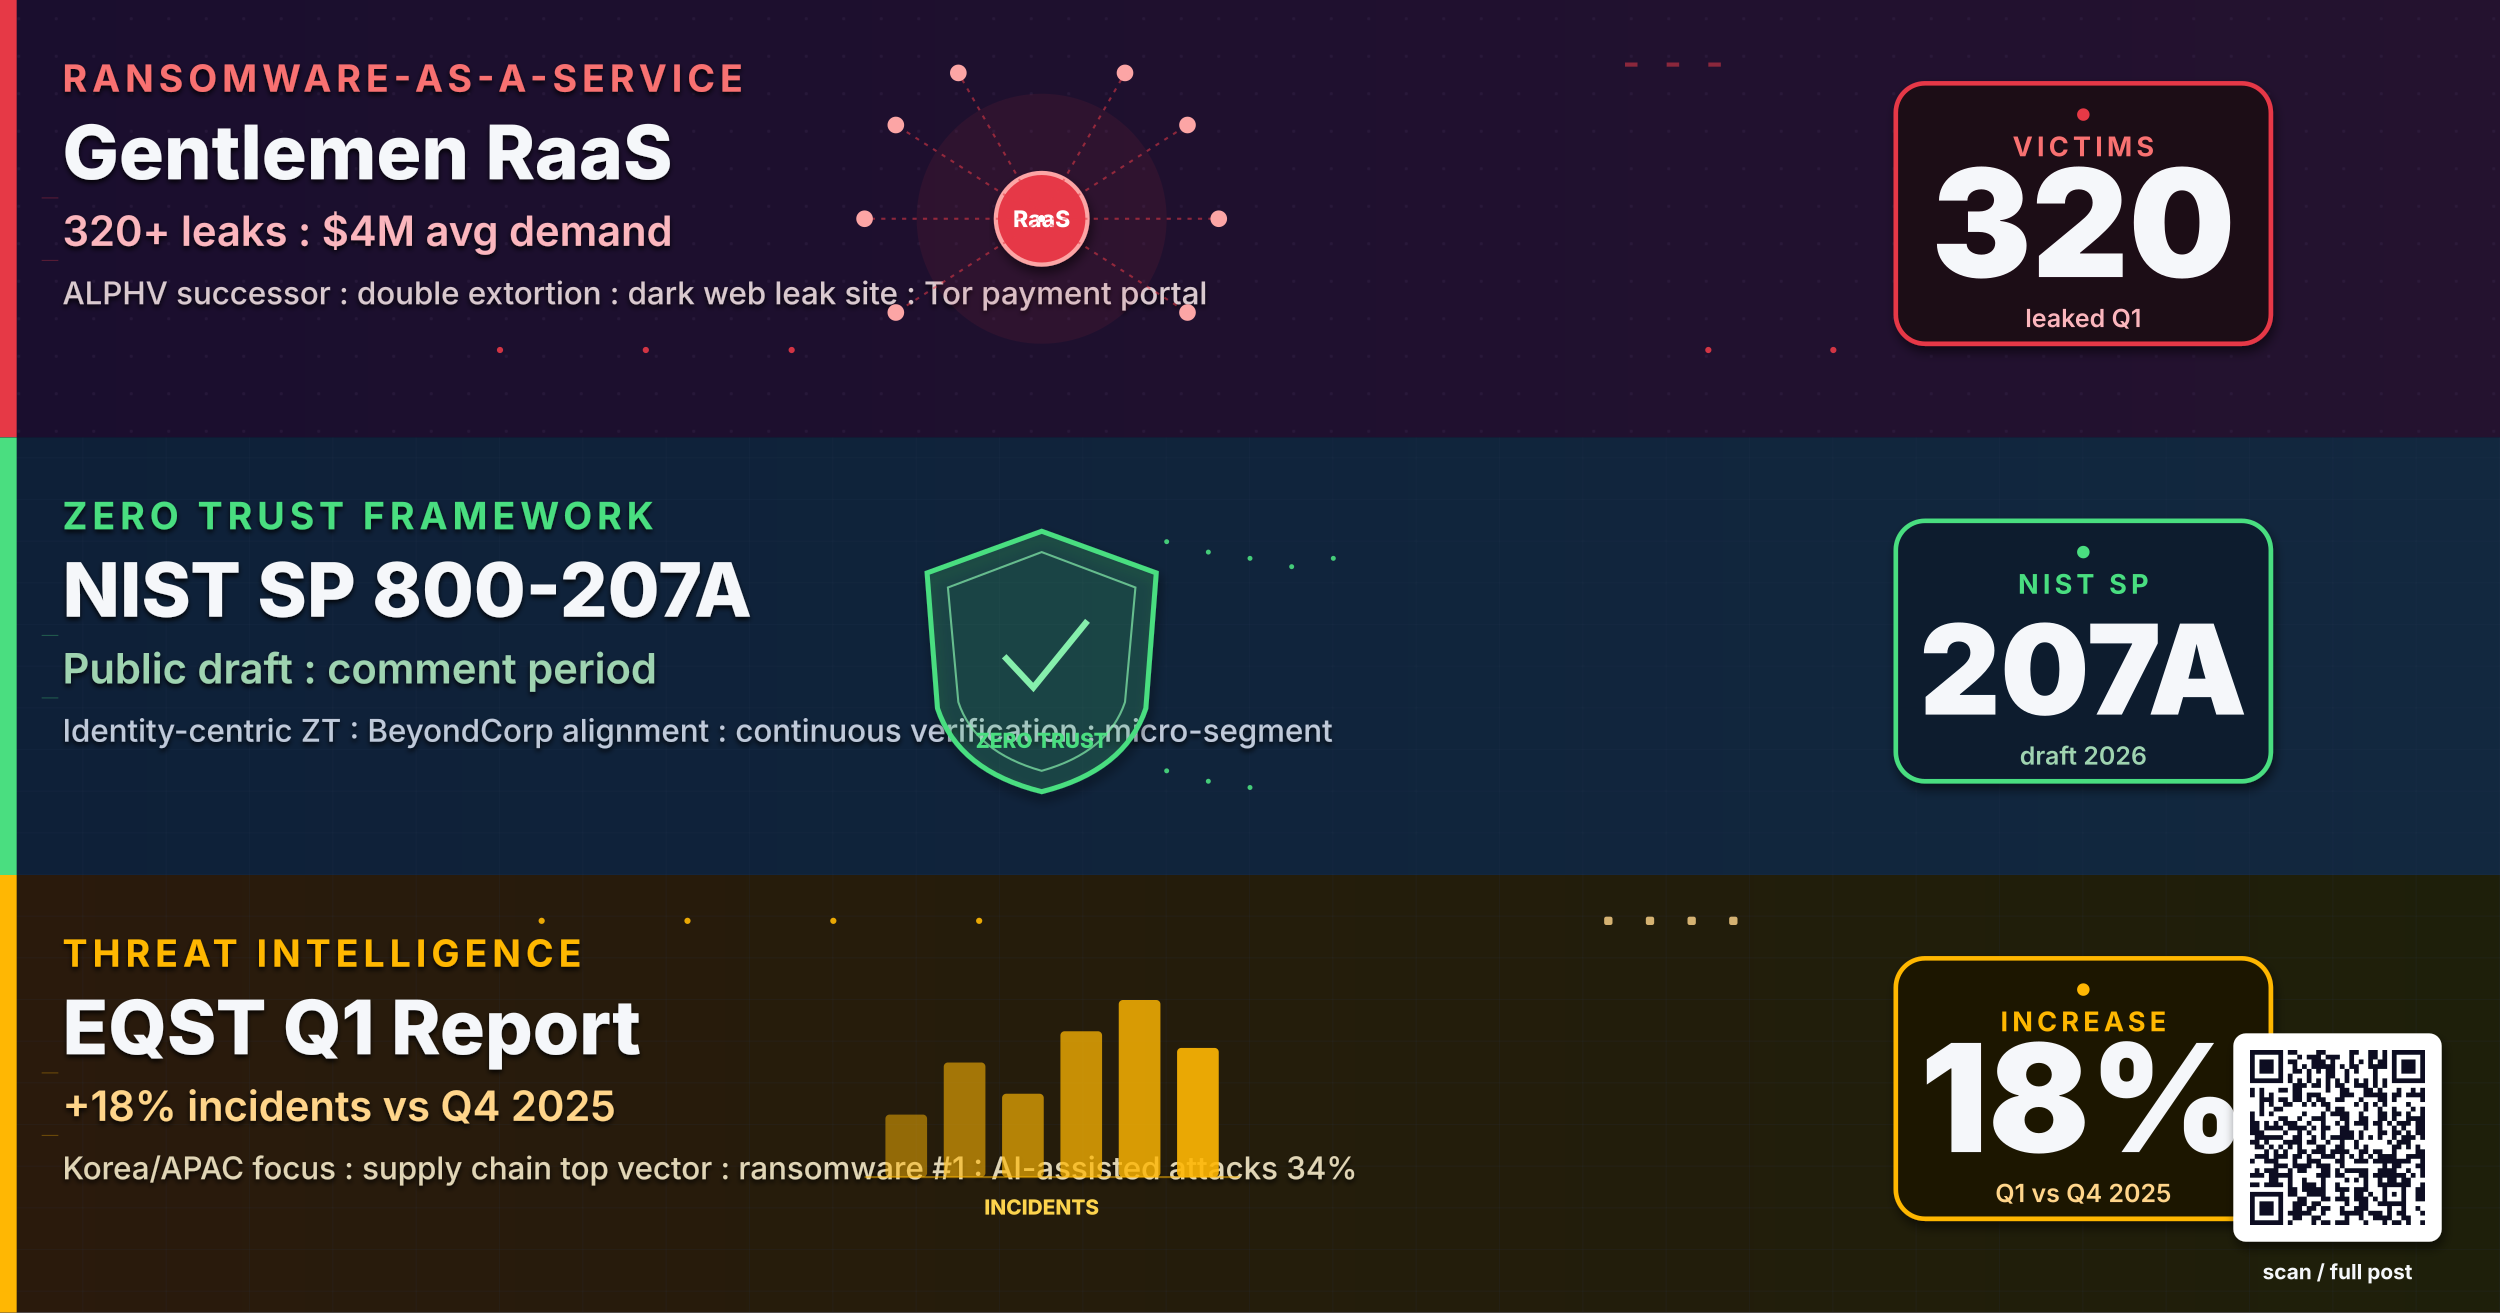
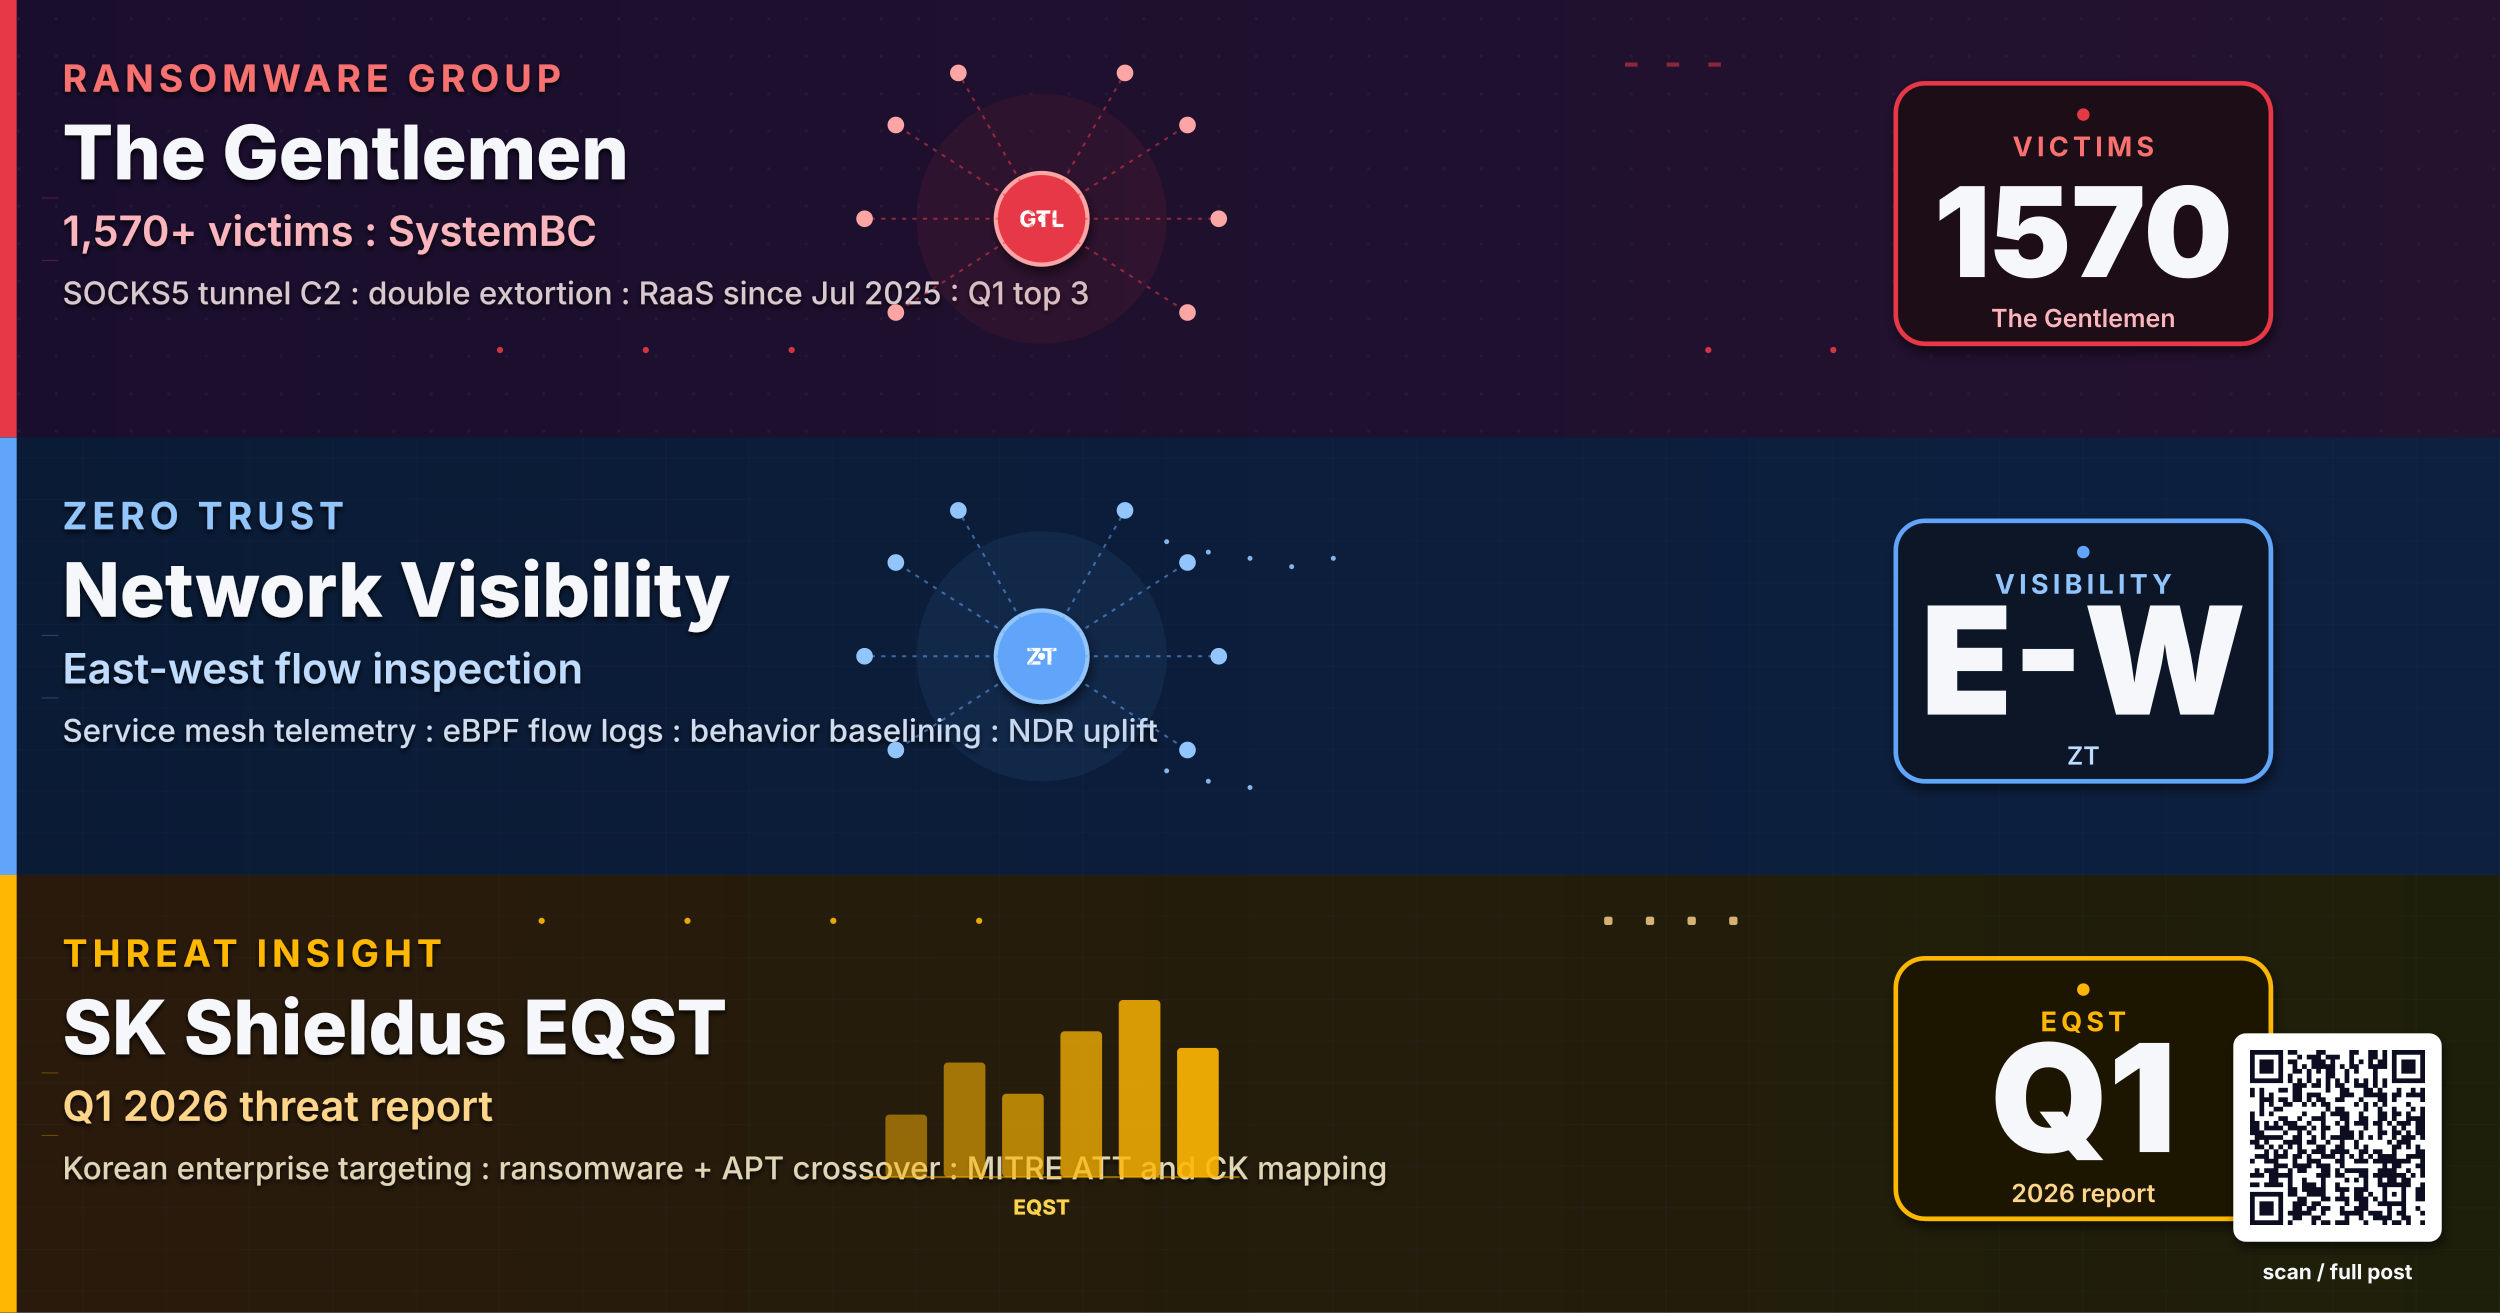
- <svg xmlns="http://www.w3.org/2000/svg" viewBox="0 0 1200 630" width="1200" height="630" role="img" aria-label="Gentlemen ransomware 320+ victims $4M average demand, Zero Trust NIST SP 800-207A draft, EQST Q1 2026 threat intelligence 18% increase">
+ <svg xmlns="http://www.w3.org/2000/svg" viewBox="0 0 1200 630" width="1200" height="630" role="img" aria-label="Gentlemen ransomware spread, Zero Trust visibility, EQST threat insight">
  <defs>
-     <linearGradient id="bgSpreadI" x1="0%" y1="0%" x2="100%" y2="100%">
+     <linearGradient id="bgSpreadMA09" x1="0%" y1="0%" x2="100%" y2="100%">
      <stop offset="0%" stop-color="#0A1226" />
      <stop offset="50%" stop-color="#0C1430" />
      <stop offset="100%" stop-color="#131038" />
    </linearGradient>
-     <linearGradient id="bandAI" x1="0%" y1="0%" x2="100%" y2="0%">
+     <linearGradient id="bandAMA09" x1="0%" y1="0%" x2="100%" y2="0%">
      <stop offset="0%" stop-color="#1A0E2E" />
      <stop offset="100%" stop-color="#24122F" />
    </linearGradient>
-     <linearGradient id="bandBI" x1="0%" y1="0%" x2="100%" y2="0%">
-       <stop offset="0%" stop-color="#0E2038" />
-       <stop offset="100%" stop-color="#12283F" />
+     <linearGradient id="bandBMA09" x1="0%" y1="0%" x2="100%" y2="0%">
+       <stop offset="0%" stop-color="#0A1B35" />
+       <stop offset="100%" stop-color="#0D2040" />
    </linearGradient>
-     <linearGradient id="bandCI" x1="0%" y1="0%" x2="100%" y2="0%">
+     <linearGradient id="bandCMA09" x1="0%" y1="0%" x2="100%" y2="0%">
      <stop offset="0%" stop-color="#2A1A0C" />
      <stop offset="100%" stop-color="#1E1F0A" />
    </linearGradient>
    <filter id="softShadow" x="-10%" y="-10%" width="130%" height="130%">
      <feGaussianBlur in="SourceAlpha" stdDeviation="2.5" />
      <feOffset dx="1" dy="3" />
      <feComponentTransfer>
        <feFuncA type="linear" slope="0.55" />
      </feComponentTransfer>
      <feMerge>
        <feMergeNode />
        <feMergeNode in="SourceGraphic" />
      </feMerge>
    </filter>
    <filter id="textShadow" x="-5%" y="-5%" width="110%" height="110%">
      <feGaussianBlur in="SourceAlpha" stdDeviation="1.2" />
      <feOffset dx="0" dy="1.5" />
      <feComponentTransfer>
        <feFuncA type="linear" slope="0.85" />
      </feComponentTransfer>
      <feMerge>
        <feMergeNode />
        <feMergeNode in="SourceGraphic" />
      </feMerge>
    </filter>
    <pattern id="ledgerGrid" x="0" y="0" width="40" height="20" patternUnits="userSpaceOnUse">
      <path d="M0 20 L40 20" stroke="#2A3A56" stroke-width="0.4" opacity="0.5" />
      <path d="M40 0 L40 20" stroke="#2A3A56" stroke-width="0.4" opacity="0.5" />
    </pattern>
    <pattern id="circuitDot" x="0" y="0" width="18" height="18" patternUnits="userSpaceOnUse">
      <circle cx="9" cy="9" r="0.8" fill="#3A2A4E" opacity="0.55" />
    </pattern>
  </defs>
-   <rect width="1200" height="630" fill="url(#bgSpreadI)" />
+   <rect width="1200" height="630" fill="url(#bgSpreadMA09)" />
  <g>
-     <rect x="0" y="0" width="1200" height="210" fill="url(#bandAI)" />
+     <rect x="0" y="0" width="1200" height="210" fill="url(#bandAMA09)" />
    <rect x="0" y="0" width="1200" height="210" fill="url(#circuitDot)" opacity="0.6" />
    <rect x="0" y="0" width="8" height="210" fill="#E63946" />
    <g filter="url(#textShadow)">
-       <text x="30" y="44" font-family="Inter, Helvetica, Arial, sans-serif" font-size="18" font-weight="700" letter-spacing="2.4" fill="#F87171">RANSOMWARE-AS-A-SERVICE</text>
-       <text x="30" y="86" font-family="Inter, Helvetica, Arial, sans-serif" font-size="36" font-weight="800" fill="#F5F7FA">Gentlemen RaaS</text>
-       <text x="30" y="118" font-family="Inter, Helvetica, Arial, sans-serif" font-size="20" font-weight="600" fill="#FBB6BD">320+ leaks : $4M avg demand</text>
-       <text x="30" y="146" font-family="Inter, Helvetica, Arial, sans-serif" font-size="15" font-weight="500" fill="#D9C9CE">ALPHV successor : double extortion : dark web leak site : Tor payment portal</text>
+       <text x="30" y="44" font-family="Inter, Helvetica, Arial, sans-serif" font-size="18" font-weight="700" letter-spacing="2.4" fill="#F87171">RANSOMWARE GROUP</text>
+       <text x="30" y="86" font-family="Inter, Helvetica, Arial, sans-serif" font-size="36" font-weight="800" fill="#F5F7FA">The Gentlemen</text>
+       <text x="30" y="118" font-family="Inter, Helvetica, Arial, sans-serif" font-size="20" font-weight="600" fill="#FBB6BD">1,570+ victims : SystemBC</text>
+       <text x="30" y="146" font-family="Inter, Helvetica, Arial, sans-serif" font-size="15" font-weight="500" fill="#D9C9CE">SOCKS5 tunnel C2 : double extortion : RaaS since Jul 2025 : Q1 top 3</text>
    </g>
    <g transform="translate(500,105)">
      <circle r="60" fill="#E63946" fill-opacity="0.08">
        <animate attributeName="r" values="50;70;50" dur="3s" repeatCount="indefinite" />
      </circle>
      <circle r="22" fill="#E63946" stroke="#FCA5A5" stroke-width="2" filter="url(#softShadow)" />
-       <text y="4" text-anchor="middle" font-family="Inter, monospace" font-size="11" font-weight="800" fill="#FFF">RaaS</text>
+       <text y="4" text-anchor="middle" font-family="Inter, monospace" font-size="11" font-weight="800" fill="#FFF">GTL</text>
      <g stroke="#E63946" stroke-width="1" stroke-dasharray="2 3" fill="none" opacity="0.55">
        <line x1="0" y1="0" x2="70" y2="-45" />
        <line x1="0" y1="0" x2="85" y2="0" />
        <line x1="0" y1="0" x2="70" y2="45" />
        <line x1="0" y1="0" x2="-70" y2="-45" />
        <line x1="0" y1="0" x2="-85" y2="0" />
        <line x1="0" y1="0" x2="-70" y2="45" />
        <line x1="0" y1="0" x2="40" y2="-70" />
        <line x1="0" y1="0" x2="-40" y2="-70" />
      </g>
      <g fill="#FCA5A5">
        <circle cx="70" cy="-45" r="4">
          <animate attributeName="opacity" values="0.3;1;0.3" dur="1.8s" repeatCount="indefinite" />
        </circle>
        <circle cx="85" cy="0" r="4">
          <animate attributeName="opacity" values="0.3;1;0.3" dur="2.1s" repeatCount="indefinite" />
        </circle>
        <circle cx="70" cy="45" r="4">
          <animate attributeName="opacity" values="0.3;1;0.3" dur="2.4s" repeatCount="indefinite" />
        </circle>
        <circle cx="-70" cy="-45" r="4">
          <animate attributeName="opacity" values="0.3;1;0.3" dur="1.9s" repeatCount="indefinite" />
        </circle>
        <circle cx="-85" cy="0" r="4">
          <animate attributeName="opacity" values="0.3;1;0.3" dur="2.3s" repeatCount="indefinite" />
        </circle>
        <circle cx="-70" cy="45" r="4">
          <animate attributeName="opacity" values="0.3;1;0.3" dur="2.0s" repeatCount="indefinite" />
        </circle>
        <circle cx="40" cy="-70" r="4">
          <animate attributeName="opacity" values="0.3;1;0.3" dur="2.5s" repeatCount="indefinite" />
        </circle>
        <circle cx="-40" cy="-70" r="4">
          <animate attributeName="opacity" values="0.3;1;0.3" dur="1.7s" repeatCount="indefinite" />
        </circle>
      </g>
      <g fill="#FFF">
        <circle r="1.6">
          <animateMotion path="M0 0 L70 -45" dur="1.9s" repeatCount="indefinite" />
        </circle>
        <circle r="1.6">
          <animateMotion path="M0 0 L85 0" dur="2.1s" repeatCount="indefinite" />
        </circle>
        <circle r="1.6">
          <animateMotion path="M0 0 L-70 -45" dur="2.0s" repeatCount="indefinite" />
        </circle>
        <circle r="1.6">
          <animateMotion path="M0 0 L-85 0" dur="2.3s" repeatCount="indefinite" />
        </circle>
      </g>
    </g>
    <g transform="translate(990,105)" filter="url(#softShadow)">
      <rect x="-80" y="-65" width="180" height="125" rx="14" fill="#1E0A14" stroke="#E63946" stroke-width="2.2" />
      <text x="10" y="-30" text-anchor="middle" font-family="Inter, Helvetica, Arial, sans-serif" font-size="13" font-weight="700" letter-spacing="2" fill="#F87171">VICTIMS</text>
-       <text x="10" y="28" text-anchor="middle" font-family="Inter, Helvetica, Arial, sans-serif" font-size="72" font-weight="900" fill="#F5F7FA">320</text>
-       <text x="10" y="52" text-anchor="middle" font-family="Inter, Helvetica, Arial, sans-serif" font-size="12" font-weight="600" fill="#FBB6BD">leaked Q1</text>
+       <text x="10" y="28" text-anchor="middle" font-family="Inter, Helvetica, Arial, sans-serif" font-size="60" font-weight="900" fill="#F5F7FA">1570</text>
+       <text x="10" y="52" text-anchor="middle" font-family="Inter, Helvetica, Arial, sans-serif" font-size="12" font-weight="600" fill="#FBB6BD">The Gentlemen</text>
    </g>
    <g transform="translate(990,105)">
      <circle cx="10" cy="-50" r="3" fill="#E63946">
        <animate attributeName="opacity" values="0.2;1;0.2" dur="1.8s" repeatCount="indefinite" />
      </circle>
    </g>
  </g>
  <g>
-     <rect x="0" y="210" width="1200" height="210" fill="url(#bandBI)" />
+     <rect x="0" y="210" width="1200" height="210" fill="url(#bandBMA09)" />
    <rect x="0" y="210" width="1200" height="210" fill="url(#ledgerGrid)" opacity="0.6" />
-     <rect x="0" y="210" width="8" height="210" fill="#4ADE80" />
+     <rect x="0" y="210" width="8" height="210" fill="#60A5FA" />
    <g filter="url(#textShadow)">
-       <text x="30" y="254" font-family="Inter, Helvetica, Arial, sans-serif" font-size="18" font-weight="700" letter-spacing="2.4" fill="#4ADE80">ZERO TRUST FRAMEWORK</text>
-       <text x="30" y="296" font-family="Inter, Helvetica, Arial, sans-serif" font-size="36" font-weight="800" fill="#F5F7FA">NIST SP 800-207A</text>
-       <text x="30" y="328" font-family="Inter, Helvetica, Arial, sans-serif" font-size="20" font-weight="600" fill="#9FD3B0">Public draft : comment period</text>
-       <text x="30" y="356" font-family="Inter, Helvetica, Arial, sans-serif" font-size="15" font-weight="500" fill="#BFC9D9">Identity-centric ZT : BeyondCorp alignment : continuous verification : micro-segment</text>
+       <text x="30" y="254" font-family="Inter, Helvetica, Arial, sans-serif" font-size="18" font-weight="700" letter-spacing="2.4" fill="#93C5FD">ZERO TRUST</text>
+       <text x="30" y="296" font-family="Inter, Helvetica, Arial, sans-serif" font-size="36" font-weight="800" fill="#F5F7FA">Network Visibility</text>
+       <text x="30" y="328" font-family="Inter, Helvetica, Arial, sans-serif" font-size="20" font-weight="600" fill="#BFDBFE">East-west flow inspection</text>
+       <text x="30" y="356" font-family="Inter, Helvetica, Arial, sans-serif" font-size="15" font-weight="500" fill="#D0DCF0">Service mesh telemetry : eBPF flow logs : behavior baselining : NDR uplift</text>
    </g>
    <g transform="translate(500,315)">
-       <path d="M0 -60 L55 -40 L50 25 Q40 55 0 65 Q-40 55 -50 25 L-55 -40 Z" fill="#4ADE80" fill-opacity="0.15" stroke="#4ADE80" stroke-width="2.4" filter="url(#softShadow)" />
-       <path d="M0 -50 L45 -33 L40 22 Q32 46 0 55 Q-32 46 -40 22 L-45 -33 Z" fill="none" stroke="#86EFAC" stroke-width="1" opacity="0.7" />
-       <g transform="translate(0,-5)" stroke="#86EFAC" stroke-width="3" fill="none">
-         <path d="M-18 5 L-4 20 L22 -12">
-           <animate attributeName="stroke-dasharray" values="0 80;80 0" dur="2.4s" repeatCount="indefinite" />
-         </path>
-       </g>
-       <text y="44" text-anchor="middle" font-family="Inter, monospace" font-size="10" font-weight="800" fill="#4ADE80">ZERO TRUST</text>
+       <circle r="60" fill="#60A5FA" fill-opacity="0.08">
+         <animate attributeName="r" values="50;70;50" dur="3s" repeatCount="indefinite" />
+       </circle>
+       <circle r="22" fill="#60A5FA" stroke="#93C5FD" stroke-width="2" filter="url(#softShadow)" />
+       <text y="4" text-anchor="middle" font-family="Inter, monospace" font-size="11" font-weight="800" fill="#FFF">ZT</text>
+       <g stroke="#60A5FA" stroke-width="1" stroke-dasharray="2 3" fill="none" opacity="0.55">
+         <line x1="0" y1="0" x2="70" y2="-45" />
+         <line x1="0" y1="0" x2="85" y2="0" />
+         <line x1="0" y1="0" x2="70" y2="45" />
+         <line x1="0" y1="0" x2="-70" y2="-45" />
+         <line x1="0" y1="0" x2="-85" y2="0" />
+         <line x1="0" y1="0" x2="-70" y2="45" />
+         <line x1="0" y1="0" x2="40" y2="-70" />
+         <line x1="0" y1="0" x2="-40" y2="-70" />
+       </g>
+       <g fill="#93C5FD">
+         <circle cx="70" cy="-45" r="4">
+           <animate attributeName="opacity" values="0.3;1;0.3" dur="1.8s" repeatCount="indefinite" />
+         </circle>
+         <circle cx="85" cy="0" r="4">
+           <animate attributeName="opacity" values="0.3;1;0.3" dur="2.1s" repeatCount="indefinite" />
+         </circle>
+         <circle cx="70" cy="45" r="4">
+           <animate attributeName="opacity" values="0.3;1;0.3" dur="2.4s" repeatCount="indefinite" />
+         </circle>
+         <circle cx="-70" cy="-45" r="4">
+           <animate attributeName="opacity" values="0.3;1;0.3" dur="1.9s" repeatCount="indefinite" />
+         </circle>
+         <circle cx="-85" cy="0" r="4">
+           <animate attributeName="opacity" values="0.3;1;0.3" dur="2.3s" repeatCount="indefinite" />
+         </circle>
+         <circle cx="-70" cy="45" r="4">
+           <animate attributeName="opacity" values="0.3;1;0.3" dur="2.0s" repeatCount="indefinite" />
+         </circle>
+         <circle cx="40" cy="-70" r="4">
+           <animate attributeName="opacity" values="0.3;1;0.3" dur="2.5s" repeatCount="indefinite" />
+         </circle>
+         <circle cx="-40" cy="-70" r="4">
+           <animate attributeName="opacity" values="0.3;1;0.3" dur="1.7s" repeatCount="indefinite" />
+         </circle>
+       </g>
+       <g fill="#FFF">
+         <circle r="1.6">
+           <animateMotion path="M0 0 L70 -45" dur="1.9s" repeatCount="indefinite" />
+         </circle>
+         <circle r="1.6">
+           <animateMotion path="M0 0 L85 0" dur="2.1s" repeatCount="indefinite" />
+         </circle>
+         <circle r="1.6">
+           <animateMotion path="M0 0 L-70 -45" dur="2.0s" repeatCount="indefinite" />
+         </circle>
+         <circle r="1.6">
+           <animateMotion path="M0 0 L-85 0" dur="2.3s" repeatCount="indefinite" />
+         </circle>
+       </g>
    </g>
    <g transform="translate(990,315)" filter="url(#softShadow)">
-       <rect x="-80" y="-65" width="180" height="125" rx="14" fill="#0A1B2E" stroke="#4ADE80" stroke-width="2.2" />
-       <text x="10" y="-30" text-anchor="middle" font-family="Inter, Helvetica, Arial, sans-serif" font-size="13" font-weight="700" letter-spacing="2" fill="#4ADE80">NIST SP</text>
-       <text x="10" y="28" text-anchor="middle" font-family="Inter, Helvetica, Arial, sans-serif" font-size="60" font-weight="900" fill="#F5F7FA">207A</text>
-       <text x="10" y="52" text-anchor="middle" font-family="Inter, Helvetica, Arial, sans-serif" font-size="12" font-weight="600" fill="#9FD3B0">draft 2026</text>
+       <rect x="-80" y="-65" width="180" height="125" rx="14" fill="#0A1628" stroke="#60A5FA" stroke-width="2.2" />
+       <text x="10" y="-30" text-anchor="middle" font-family="Inter, Helvetica, Arial, sans-serif" font-size="13" font-weight="700" letter-spacing="2" fill="#93C5FD">VISIBILITY</text>
+       <text x="10" y="28" text-anchor="middle" font-family="Inter, Helvetica, Arial, sans-serif" font-size="72" font-weight="900" fill="#F5F7FA">E-W</text>
+       <text x="10" y="52" text-anchor="middle" font-family="Inter, Helvetica, Arial, sans-serif" font-size="12" font-weight="600" fill="#BFDBFE">ZT</text>
    </g>
    <g transform="translate(990,315)">
-       <circle cx="10" cy="-50" r="3" fill="#4ADE80">
+       <circle cx="10" cy="-50" r="3" fill="#60A5FA">
        <animate attributeName="opacity" values="0.2;1;0.2" dur="1.8s" repeatCount="indefinite" />
      </circle>
    </g>
  </g>
  <g>
-     <rect x="0" y="420" width="1200" height="210" fill="url(#bandCI)" />
+     <rect x="0" y="420" width="1200" height="210" fill="url(#bandCMA09)" />
    <rect x="0" y="420" width="1200" height="210" fill="url(#ledgerGrid)" opacity="0.6" />
    <rect x="0" y="420" width="8" height="210" fill="#FFB703" />
    <g filter="url(#textShadow)">
-       <text x="30" y="464" font-family="Inter, Helvetica, Arial, sans-serif" font-size="18" font-weight="700" letter-spacing="2.4" fill="#FFB703">THREAT INTELLIGENCE</text>
-       <text x="30" y="506" font-family="Inter, Helvetica, Arial, sans-serif" font-size="36" font-weight="800" fill="#F5F7FA">EQST Q1 Report</text>
-       <text x="30" y="538" font-family="Inter, Helvetica, Arial, sans-serif" font-size="20" font-weight="600" fill="#FFD58A">+18% incidents vs Q4 2025</text>
-       <text x="30" y="566" font-family="Inter, Helvetica, Arial, sans-serif" font-size="15" font-weight="500" fill="#E0D5B6">Korea/APAC focus : supply chain top vector : ransomware #1 : AI-assisted attacks 34%</text>
+       <text x="30" y="464" font-family="Inter, Helvetica, Arial, sans-serif" font-size="18" font-weight="700" letter-spacing="2.4" fill="#FFB703">THREAT INSIGHT</text>
+       <text x="30" y="506" font-family="Inter, Helvetica, Arial, sans-serif" font-size="36" font-weight="800" fill="#F5F7FA">SK Shieldus EQST</text>
+       <text x="30" y="538" font-family="Inter, Helvetica, Arial, sans-serif" font-size="20" font-weight="600" fill="#FFD58A">Q1 2026 threat report</text>
+       <text x="30" y="566" font-family="Inter, Helvetica, Arial, sans-serif" font-size="15" font-weight="500" fill="#E0D5B6">Korean enterprise targeting : ransomware + APT crossover : MITRE ATT and CK mapping</text>
    </g>
    <g transform="translate(500,525)">
      <line x1="-85" y1="40" x2="95" y2="40" stroke="#FFB703" stroke-width="1" opacity="0.5" />
      <rect x="-75" y="10" width="20" height="30" rx="2" fill="#FFB703" opacity="0.5">
        <animate attributeName="height" values="20;30;20" dur="1.6s" repeatCount="indefinite" />
        <animate attributeName="y" values="20;10;20" dur="1.6s" repeatCount="indefinite" />
      </rect>
      <rect x="-47" y="-15" width="20" height="55" rx="2" fill="#FFB703" opacity="0.58">
        <animate attributeName="height" values="45;55;45" dur="1.8s" repeatCount="indefinite" />
        <animate attributeName="y" values="-5;-15;-5" dur="1.8s" repeatCount="indefinite" />
      </rect>
      <rect x="-19" y="0" width="20" height="40" rx="2" fill="#FFB703" opacity="0.66">
        <animate attributeName="height" values="30;40;30" dur="2.0s" repeatCount="indefinite" />
        <animate attributeName="y" values="10;0;10" dur="2.0s" repeatCount="indefinite" />
      </rect>
      <rect x="9" y="-30" width="20" height="70" rx="2" fill="#FFB703" opacity="0.74">
        <animate attributeName="height" values="60;70;60" dur="2.2s" repeatCount="indefinite" />
        <animate attributeName="y" values="-20;-30;-20" dur="2.2s" repeatCount="indefinite" />
      </rect>
      <rect x="37" y="-45" width="20" height="85" rx="2" fill="#FFB703" opacity="0.82">
        <animate attributeName="height" values="75;85;75" dur="2.4s" repeatCount="indefinite" />
        <animate attributeName="y" values="-35;-45;-35" dur="2.4s" repeatCount="indefinite" />
      </rect>
      <rect x="65" y="-22" width="20" height="62" rx="2" fill="#FFB703" opacity="0.9">
        <animate attributeName="height" values="52;62;52" dur="2.6s" repeatCount="indefinite" />
        <animate attributeName="y" values="-12;-22;-12" dur="2.6s" repeatCount="indefinite" />
      </rect>
-       <text y="58" text-anchor="middle" font-family="Inter, monospace" font-size="10" font-weight="800" fill="#FCD34D">INCIDENTS</text>
+       <text y="58" text-anchor="middle" font-family="Inter, monospace" font-size="10" font-weight="800" fill="#FCD34D">EQST</text>
    </g>
    <g transform="translate(990,525)" filter="url(#softShadow)">
      <rect x="-80" y="-65" width="180" height="125" rx="14" fill="#1E1805" stroke="#FFB703" stroke-width="2.2" />
-       <text x="10" y="-30" text-anchor="middle" font-family="Inter, Helvetica, Arial, sans-serif" font-size="13" font-weight="700" letter-spacing="2" fill="#FFB703">INCREASE</text>
-       <text x="10" y="28" text-anchor="middle" font-family="Inter, Helvetica, Arial, sans-serif" font-size="72" font-weight="900" fill="#F5F7FA">18%</text>
-       <text x="10" y="52" text-anchor="middle" font-family="Inter, Helvetica, Arial, sans-serif" font-size="12" font-weight="600" fill="#FFD58A">Q1 vs Q4 2025</text>
+       <text x="10" y="-30" text-anchor="middle" font-family="Inter, Helvetica, Arial, sans-serif" font-size="13" font-weight="700" letter-spacing="2" fill="#FFB703">EQST</text>
+       <text x="10" y="28" text-anchor="middle" font-family="Inter, Helvetica, Arial, sans-serif" font-size="72" font-weight="900" fill="#F5F7FA">Q1</text>
+       <text x="10" y="52" text-anchor="middle" font-family="Inter, Helvetica, Arial, sans-serif" font-size="12" font-weight="600" fill="#FFD58A">2026 report</text>
    </g>
    <g transform="translate(990,525)">
      <circle cx="10" cy="-50" r="3" fill="#FFB703">
        <animate attributeName="opacity" values="0.2;1;0.2" dur="1.8s" repeatCount="indefinite" />
      </circle>
    </g>
  </g>
  <g opacity="0.9">
    <g fill="#E63946">
      <circle cx="240" cy="168" r="1.5">
        <animate attributeName="opacity" values="0;1;0" dur="1.8s" repeatCount="indefinite" />
      </circle>
      <circle cx="310" cy="168" r="1.5">
        <animate attributeName="opacity" values="0;1;0" dur="1.6s" begin="0.2s" repeatCount="indefinite" />
      </circle>
      <circle cx="380" cy="168" r="1.5">
        <animate attributeName="opacity" values="0;1;0" dur="2.0s" begin="0.4s" repeatCount="indefinite" />
      </circle>
      <circle cx="820" cy="168" r="1.5">
        <animate attributeName="opacity" values="0;1;0" dur="1.9s" repeatCount="indefinite" />
      </circle>
      <circle cx="880" cy="168" r="1.5">
        <animate attributeName="opacity" values="0;1;0" dur="2.1s" begin="0.3s" repeatCount="indefinite" />
      </circle>
    </g>
    <g fill="#E63946" opacity="0.6">
      <rect x="780" y="30" width="6" height="2">
        <animate attributeName="opacity" values="0.2;1;0.2" dur="1.4s" repeatCount="indefinite" />
      </rect>
      <rect x="800" y="30" width="6" height="2">
        <animate attributeName="opacity" values="0.2;1;0.2" dur="1.2s" begin="0.3s" repeatCount="indefinite" />
      </rect>
      <rect x="820" y="30" width="6" height="2">
        <animate attributeName="opacity" values="0.2;1;0.2" dur="1.6s" begin="0.6s" repeatCount="indefinite" />
      </rect>
    </g>
-     <g fill="#4ADE80">
+     <g fill="#93C5FD">
      <circle cx="560" cy="260" r="1.2">
        <animate attributeName="opacity" values="0;1;0" dur="1.8s" repeatCount="indefinite" />
      </circle>
      <circle cx="580" cy="265" r="1.2">
        <animate attributeName="opacity" values="0;1;0" dur="1.6s" begin="0.2s" repeatCount="indefinite" />
      </circle>
      <circle cx="600" cy="268" r="1.2">
        <animate attributeName="opacity" values="0;1;0" dur="2.0s" begin="0.4s" repeatCount="indefinite" />
      </circle>
      <circle cx="620" cy="272" r="1.2">
        <animate attributeName="opacity" values="0;1;0" dur="1.7s" begin="0.6s" repeatCount="indefinite" />
      </circle>
      <circle cx="640" cy="268" r="1.2">
        <animate attributeName="opacity" values="0;1;0" dur="1.9s" begin="0.8s" repeatCount="indefinite" />
      </circle>
      <circle cx="560" cy="370" r="1.2">
        <animate attributeName="opacity" values="0;1;0" dur="1.8s" repeatCount="indefinite" />
      </circle>
      <circle cx="580" cy="375" r="1.2">
        <animate attributeName="opacity" values="0;1;0" dur="1.6s" begin="0.2s" repeatCount="indefinite" />
      </circle>
      <circle cx="600" cy="378" r="1.2">
        <animate attributeName="opacity" values="0;1;0" dur="2.0s" begin="0.4s" repeatCount="indefinite" />
      </circle>
    </g>
    <g fill="#FFB703">
      <circle cx="260" cy="442" r="1.5">
        <animate attributeName="opacity" values="0;1;0" dur="1.5s" repeatCount="indefinite" />
      </circle>
      <circle cx="330" cy="442" r="1.5">
        <animate attributeName="opacity" values="0;1;0" dur="1.7s" begin="0.2s" repeatCount="indefinite" />
      </circle>
      <circle cx="400" cy="442" r="1.5">
        <animate attributeName="opacity" values="0;1;0" dur="1.9s" begin="0.4s" repeatCount="indefinite" />
      </circle>
      <circle cx="470" cy="442" r="1.5">
        <animate attributeName="opacity" values="0;1;0" dur="1.6s" begin="0.6s" repeatCount="indefinite" />
      </circle>
    </g>
    <g fill="#FFD58A" opacity="0.9">
      <rect x="770" y="440" width="4" height="4" rx="1">
        <animate attributeName="opacity" values="0.3;1;0.3" dur="1.4s" repeatCount="indefinite" />
      </rect>
      <rect x="790" y="440" width="4" height="4" rx="1">
        <animate attributeName="opacity" values="0.3;1;0.3" dur="1.2s" begin="0.3s" repeatCount="indefinite" />
      </rect>
      <rect x="810" y="440" width="4" height="4" rx="1">
        <animate attributeName="opacity" values="0.3;1;0.3" dur="1.6s" begin="0.6s" repeatCount="indefinite" />
      </rect>
      <rect x="830" y="440" width="4" height="4" rx="1">
        <animate attributeName="opacity" values="0.3;1;0.3" dur="1.3s" begin="0.9s" repeatCount="indefinite" />
      </rect>
    </g>
    <g stroke="#E63946" stroke-width="0.5" stroke-opacity="0.35" fill="none">
      <path d="M20 95 L28 95">
        <animate attributeName="stroke-opacity" values="0;0.7;0" dur="2s" repeatCount="indefinite" />
      </path>
      <path d="M20 125 L28 125">
        <animate attributeName="stroke-opacity" values="0;0.7;0" dur="2.2s" begin="0.3s" repeatCount="indefinite" />
      </path>
    </g>
-     <g stroke="#4ADE80" stroke-width="0.5" stroke-opacity="0.35" fill="none">
+     <g stroke="#60A5FA" stroke-width="0.5" stroke-opacity="0.35" fill="none">
      <path d="M20 305 L28 305">
        <animate attributeName="stroke-opacity" values="0;0.7;0" dur="2s" repeatCount="indefinite" />
      </path>
      <path d="M20 335 L28 335">
        <animate attributeName="stroke-opacity" values="0;0.7;0" dur="2.2s" begin="0.3s" repeatCount="indefinite" />
      </path>
    </g>
    <g stroke="#FFB703" stroke-width="0.5" stroke-opacity="0.35" fill="none">
      <path d="M20 515 L28 515">
        <animate attributeName="stroke-opacity" values="0;0.7;0" dur="2s" repeatCount="indefinite" />
      </path>
      <path d="M20 545 L28 545">
        <animate attributeName="stroke-opacity" values="0;0.7;0" dur="2.2s" begin="0.3s" repeatCount="indefinite" />
      </path>
    </g>
  </g>
  <g transform="translate(1080,504)" filter="url(#softShadow)">
    <rect x="-8" y="-8" width="100" height="100" rx="6" fill="#FFFFFF" />
    <path fill="#0A1020" d="M0.0 0.0h15.892v2.27h-15.892z M18.162 0.0h4.541v2.27h-4.541z M31.784 0.0h4.541v2.27h-4.541z M47.676 0.0h4.541v2.27h-4.541z M56.757 0.0h4.541v2.27h-4.541z M63.568 0.0h2.27v2.27h-2.27z M68.108 0.0h15.892v2.27h-15.892z M0.0 2.27h2.27v2.27h-2.27z M13.622 2.27h2.27v2.27h-2.27z M22.703 2.27h2.27v2.27h-2.27z M27.243 2.27h6.811v2.27h-6.811z M36.324 2.27h6.811v2.27h-6.811z M47.676 2.27h2.27v2.27h-2.27z M56.757 2.27h4.541v2.27h-4.541z M63.568 2.27h2.27v2.27h-2.27z M68.108 2.27h2.27v2.27h-2.27z M81.73 2.27h2.27v2.27h-2.27z M0.0 4.541h2.27v2.27h-2.27z M4.541 4.541h6.811v2.27h-6.811z M13.622 4.541h2.27v2.27h-2.27z M18.162 4.541h4.541v2.27h-4.541z M29.514 4.541h6.811v2.27h-6.811z M38.595 4.541h2.27v2.27h-2.27z M47.676 4.541h2.27v2.27h-2.27z M52.216 4.541h2.27v2.27h-2.27z M56.757 4.541h2.27v2.27h-2.27z M61.297 4.541h4.541v2.27h-4.541z M68.108 4.541h2.27v2.27h-2.27z M72.649 4.541h6.811v2.27h-6.811z M81.73 4.541h2.27v2.27h-2.27z M0.0 6.811h2.27v2.27h-2.27z M4.541 6.811h6.811v2.27h-6.811z M13.622 6.811h2.27v2.27h-2.27z M20.432 6.811h2.27v2.27h-2.27z M24.973 6.811h2.27v2.27h-2.27z M29.514 6.811h11.351v2.27h-11.351z M43.135 6.811h2.27v2.27h-2.27z M47.676 6.811h4.541v2.27h-4.541z M56.757 6.811h9.081v2.27h-9.081z M68.108 6.811h2.27v2.27h-2.27z M72.649 6.811h6.811v2.27h-6.811z M81.73 6.811h2.27v2.27h-2.27z M0.0 9.081h2.27v2.27h-2.27z M4.541 9.081h6.811v2.27h-6.811z M13.622 9.081h2.27v2.27h-2.27z M20.432 9.081h4.541v2.27h-4.541z M27.243 9.081h2.27v2.27h-2.27z M31.784 9.081h2.27v2.27h-2.27z M36.324 9.081h4.541v2.27h-4.541z M45.405 9.081h2.27v2.27h-2.27z M49.946 9.081h2.27v2.27h-2.27z M59.027 9.081h2.27v2.27h-2.27z M68.108 9.081h2.27v2.27h-2.27z M72.649 9.081h6.811v2.27h-6.811z M81.73 9.081h2.27v2.27h-2.27z M0.0 11.351h2.27v2.27h-2.27z M13.622 11.351h2.27v2.27h-2.27z M18.162 11.351h2.27v2.27h-2.27z M27.243 11.351h2.27v2.27h-2.27z M36.324 11.351h4.541v2.27h-4.541z M45.405 11.351h2.27v2.27h-2.27z M59.027 11.351h2.27v2.27h-2.27z M68.108 11.351h2.27v2.27h-2.27z M81.73 11.351h2.27v2.27h-2.27z M0.0 13.622h15.892v2.27h-15.892z M18.162 13.622h2.27v2.27h-2.27z M22.703 13.622h2.27v2.27h-2.27z M27.243 13.622h2.27v2.27h-2.27z M31.784 13.622h2.27v2.27h-2.27z M36.324 13.622h2.27v2.27h-2.27z M40.865 13.622h2.27v2.27h-2.27z M45.405 13.622h2.27v2.27h-2.27z M49.946 13.622h2.27v2.27h-2.27z M54.486 13.622h2.27v2.27h-2.27z M59.027 13.622h2.27v2.27h-2.27z M63.568 13.622h2.27v2.27h-2.27z M68.108 13.622h15.892v2.27h-15.892z M20.432 15.892h6.811v2.27h-6.811z M29.514 15.892h4.541v2.27h-4.541z M36.324 15.892h2.27v2.27h-2.27z M40.865 15.892h4.541v2.27h-4.541z M49.946 15.892h6.811v2.27h-6.811z M59.027 15.892h2.27v2.27h-2.27z M63.568 15.892h2.27v2.27h-2.27z M0.0 18.162h2.27v2.27h-2.27z M4.541 18.162h2.27v2.27h-2.27z M13.622 18.162h4.541v2.27h-4.541z M20.432 18.162h4.541v2.27h-4.541z M36.324 18.162h2.27v2.27h-2.27z M43.135 18.162h4.541v2.27h-4.541z M54.486 18.162h4.541v2.27h-4.541z M61.297 18.162h2.27v2.27h-2.27z M70.378 18.162h2.27v2.27h-2.27z M77.189 18.162h2.27v2.27h-2.27z M81.73 18.162h2.27v2.27h-2.27z M0.0 20.432h2.27v2.27h-2.27z M4.541 20.432h2.27v2.27h-2.27z M9.081 20.432h2.27v2.27h-2.27z M20.432 20.432h4.541v2.27h-4.541z M27.243 20.432h6.811v2.27h-6.811z M43.135 20.432h6.811v2.27h-6.811z M54.486 20.432h11.351v2.27h-11.351z M68.108 20.432h4.541v2.27h-4.541z M74.919 20.432h9.081v2.27h-9.081z M4.541 22.703h6.811v2.27h-6.811z M13.622 22.703h4.541v2.27h-4.541z M20.432 22.703h4.541v2.27h-4.541z M27.243 22.703h2.27v2.27h-2.27z M31.784 22.703h4.541v2.27h-4.541z M40.865 22.703h4.541v2.27h-4.541z M52.216 22.703h2.27v2.27h-2.27z M61.297 22.703h4.541v2.27h-4.541z M68.108 22.703h2.27v2.27h-2.27z M81.73 22.703h2.27v2.27h-2.27z M4.541 24.973h2.27v2.27h-2.27z M9.081 24.973h2.27v2.27h-2.27z M15.892 24.973h4.541v2.27h-4.541z M24.973 24.973h2.27v2.27h-2.27z M29.514 24.973h2.27v2.27h-2.27z M34.054 24.973h4.541v2.27h-4.541z M49.946 24.973h2.27v2.27h-2.27z M54.486 24.973h2.27v2.27h-2.27z M59.027 24.973h2.27v2.27h-2.27z M63.568 24.973h2.27v2.27h-2.27z M74.919 24.973h2.27v2.27h-2.27z M4.541 27.243h2.27v2.27h-2.27z M11.351 27.243h4.541v2.27h-4.541z M36.324 27.243h2.27v2.27h-2.27z M40.865 27.243h4.541v2.27h-4.541z M54.486 27.243h2.27v2.27h-2.27z M61.297 27.243h2.27v2.27h-2.27z M68.108 27.243h2.27v2.27h-2.27z M77.189 27.243h2.27v2.27h-2.27z M81.73 27.243h2.27v2.27h-2.27z M0.0 29.514h2.27v2.27h-2.27z M4.541 29.514h2.27v2.27h-2.27z M9.081 29.514h2.27v2.27h-2.27z M24.973 29.514h2.27v2.27h-2.27z M34.054 29.514h2.27v2.27h-2.27z M38.595 29.514h9.081v2.27h-9.081z M52.216 29.514h2.27v2.27h-2.27z M61.297 29.514h4.541v2.27h-4.541z M68.108 29.514h4.541v2.27h-4.541z M74.919 29.514h2.27v2.27h-2.27z M81.73 29.514h2.27v2.27h-2.27z M0.0 31.784h2.27v2.27h-2.27z M13.622 31.784h4.541v2.27h-4.541z M22.703 31.784h2.27v2.27h-2.27z M29.514 31.784h6.811v2.27h-6.811z M43.135 31.784h4.541v2.27h-4.541z M52.216 31.784h4.541v2.27h-4.541z M61.297 31.784h4.541v2.27h-4.541z M68.108 31.784h2.27v2.27h-2.27z M74.919 31.784h9.081v2.27h-9.081z M0.0 34.054h4.541v2.27h-4.541z M6.811 34.054h2.27v2.27h-2.27z M11.351 34.054h2.27v2.27h-2.27z M15.892 34.054h6.811v2.27h-6.811z M27.243 34.054h2.27v2.27h-2.27z M34.054 34.054h2.27v2.27h-2.27z M40.865 34.054h2.27v2.27h-2.27z M45.405 34.054h2.27v2.27h-2.27z M49.946 34.054h6.811v2.27h-6.811z M59.027 34.054h4.541v2.27h-4.541z M65.838 34.054h2.27v2.27h-2.27z M70.378 34.054h6.811v2.27h-6.811z M79.459 34.054h4.541v2.27h-4.541z M0.0 36.324h4.541v2.27h-4.541z M6.811 36.324h9.081v2.27h-9.081z M18.162 36.324h9.081v2.27h-9.081z M29.514 36.324h2.27v2.27h-2.27z M34.054 36.324h4.541v2.27h-4.541z M43.135 36.324h4.541v2.27h-4.541z M54.486 36.324h2.27v2.27h-2.27z M61.297 36.324h2.27v2.27h-2.27z M68.108 36.324h2.27v2.27h-2.27z M72.649 36.324h2.27v2.27h-2.27z M79.459 36.324h4.541v2.27h-4.541z M0.0 38.595h6.811v2.27h-6.811z M15.892 38.595h2.27v2.27h-2.27z M22.703 38.595h2.27v2.27h-2.27z M27.243 38.595h2.27v2.27h-2.27z M34.054 38.595h2.27v2.27h-2.27z M43.135 38.595h6.811v2.27h-6.811z M52.216 38.595h2.27v2.27h-2.27z M61.297 38.595h4.541v2.27h-4.541z M68.108 38.595h4.541v2.27h-4.541z M74.919 38.595h2.27v2.27h-2.27z M79.459 38.595h4.541v2.27h-4.541z M2.27 40.865h13.622v2.27h-13.622z M20.432 40.865h4.541v2.27h-4.541z M29.514 40.865h2.27v2.27h-2.27z M34.054 40.865h2.27v2.27h-2.27z M38.595 40.865h11.351v2.27h-11.351z M52.216 40.865h2.27v2.27h-2.27z M56.757 40.865h2.27v2.27h-2.27z M61.297 40.865h2.27v2.27h-2.27z M68.108 40.865h2.27v2.27h-2.27z M72.649 40.865h6.811v2.27h-6.811z M81.73 40.865h2.27v2.27h-2.27z M0.0 43.135h4.541v2.27h-4.541z M6.811 43.135h2.27v2.27h-2.27z M15.892 43.135h9.081v2.27h-9.081z M27.243 43.135h4.541v2.27h-4.541z M36.324 43.135h2.27v2.27h-2.27z M43.135 43.135h2.27v2.27h-2.27z M49.946 43.135h2.27v2.27h-2.27z M65.838 43.135h2.27v2.27h-2.27z M70.378 43.135h6.811v2.27h-6.811z M2.27 45.405h4.541v2.27h-4.541z M9.081 45.405h2.27v2.27h-2.27z M13.622 45.405h2.27v2.27h-2.27z M18.162 45.405h2.27v2.27h-2.27z M22.703 45.405h2.27v2.27h-2.27z M31.784 45.405h4.541v2.27h-4.541z M40.865 45.405h4.541v2.27h-4.541z M49.946 45.405h2.27v2.27h-2.27z M54.486 45.405h2.27v2.27h-2.27z M68.108 45.405h4.541v2.27h-4.541z M74.919 45.405h2.27v2.27h-2.27z M79.459 45.405h2.27v2.27h-2.27z M6.811 47.676h2.27v2.27h-2.27z M11.351 47.676h2.27v2.27h-2.27z M15.892 47.676h2.27v2.27h-2.27z M22.703 47.676h4.541v2.27h-4.541z M29.514 47.676h6.811v2.27h-6.811z M38.595 47.676h9.081v2.27h-9.081z M52.216 47.676h4.541v2.27h-4.541z M59.027 47.676h4.541v2.27h-4.541z M68.108 47.676h2.27v2.27h-2.27z M79.459 47.676h4.541v2.27h-4.541z M2.27 49.946h6.811v2.27h-6.811z M11.351 49.946h6.811v2.27h-6.811z M20.432 49.946h4.541v2.27h-4.541z M27.243 49.946h2.27v2.27h-2.27z M34.054 49.946h6.811v2.27h-6.811z M43.135 49.946h2.27v2.27h-2.27z M47.676 49.946h2.27v2.27h-2.27z M52.216 49.946h2.27v2.27h-2.27z M56.757 49.946h2.27v2.27h-2.27z M61.297 49.946h9.081v2.27h-9.081z M74.919 49.946h9.081v2.27h-9.081z M0.0 52.216h2.27v2.27h-2.27z M6.811 52.216h6.811v2.27h-6.811z M20.432 52.216h2.27v2.27h-2.27z M27.243 52.216h6.811v2.27h-6.811z M40.865 52.216h4.541v2.27h-4.541z M49.946 52.216h6.811v2.27h-6.811z M59.027 52.216h18.162v2.27h-18.162z M81.73 52.216h2.27v2.27h-2.27z M11.351 54.486h6.811v2.27h-6.811z M20.432 54.486h9.081v2.27h-9.081z M31.784 54.486h6.811v2.27h-6.811z M43.135 54.486h2.27v2.27h-2.27z M63.568 54.486h2.27v2.27h-2.27z M68.108 54.486h4.541v2.27h-4.541z M79.459 54.486h4.541v2.27h-4.541z M2.27 56.757h2.27v2.27h-2.27z M6.811 56.757h6.811v2.27h-6.811z M18.162 56.757h2.27v2.27h-2.27z M22.703 56.757h4.541v2.27h-4.541z M34.054 56.757h4.541v2.27h-4.541z M40.865 56.757h2.27v2.27h-2.27z M45.405 56.757h11.351v2.27h-11.351z M61.297 56.757h9.081v2.27h-9.081z M74.919 56.757h2.27v2.27h-2.27z M81.73 56.757h2.27v2.27h-2.27z M0.0 59.027h6.811v2.27h-6.811z M9.081 59.027h11.351v2.27h-11.351z M31.784 59.027h6.811v2.27h-6.811z M40.865 59.027h4.541v2.27h-4.541z M52.216 59.027h4.541v2.27h-4.541z M59.027 59.027h15.892v2.27h-15.892z M77.189 59.027h2.27v2.27h-2.27z M81.73 59.027h2.27v2.27h-2.27z M9.081 61.297h4.541v2.27h-4.541z M18.162 61.297h2.27v2.27h-2.27z M24.973 61.297h2.27v2.27h-2.27z M34.054 61.297h2.27v2.27h-2.27z M45.405 61.297h2.27v2.27h-2.27z M49.946 61.297h2.27v2.27h-2.27z M54.486 61.297h2.27v2.27h-2.27z M61.297 61.297h2.27v2.27h-2.27z M65.838 61.297h4.541v2.27h-4.541z M72.649 61.297h4.541v2.27h-4.541z M0.0 63.568h4.541v2.27h-4.541z M6.811 63.568h9.081v2.27h-9.081z M18.162 63.568h2.27v2.27h-2.27z M24.973 63.568h6.811v2.27h-6.811z M34.054 63.568h2.27v2.27h-2.27z M40.865 63.568h2.27v2.27h-2.27z M54.486 63.568h2.27v2.27h-2.27z M61.297 63.568h15.892v2.27h-15.892z M81.73 63.568h2.27v2.27h-2.27z M18.162 65.838h4.541v2.27h-4.541z M24.973 65.838h11.351v2.27h-11.351z M40.865 65.838h6.811v2.27h-6.811z M49.946 65.838h6.811v2.27h-6.811z M63.568 65.838h2.27v2.27h-2.27z M72.649 65.838h2.27v2.27h-2.27z M79.459 65.838h4.541v2.27h-4.541z M0.0 68.108h15.892v2.27h-15.892z M18.162 68.108h4.541v2.27h-4.541z M27.243 68.108h9.081v2.27h-9.081z M43.135 68.108h2.27v2.27h-2.27z M49.946 68.108h4.541v2.27h-4.541z M56.757 68.108h2.27v2.27h-2.27z M63.568 68.108h2.27v2.27h-2.27z M68.108 68.108h2.27v2.27h-2.27z M72.649 68.108h2.27v2.27h-2.27z M79.459 68.108h4.541v2.27h-4.541z M0.0 70.378h2.27v2.27h-2.27z M13.622 70.378h2.27v2.27h-2.27z M22.703 70.378h4.541v2.27h-4.541z M34.054 70.378h4.541v2.27h-4.541z M40.865 70.378h6.811v2.27h-6.811z M49.946 70.378h6.811v2.27h-6.811z M59.027 70.378h2.27v2.27h-2.27z M63.568 70.378h2.27v2.27h-2.27z M72.649 70.378h2.27v2.27h-2.27z M79.459 70.378h4.541v2.27h-4.541z M0.0 72.649h2.27v2.27h-2.27z M4.541 72.649h6.811v2.27h-6.811z M13.622 72.649h2.27v2.27h-2.27z M20.432 72.649h6.811v2.27h-6.811z M29.514 72.649h4.541v2.27h-4.541z M45.405 72.649h2.27v2.27h-2.27z M52.216 72.649h4.541v2.27h-4.541z M61.297 72.649h13.622v2.27h-13.622z M0.0 74.919h2.27v2.27h-2.27z M4.541 74.919h6.811v2.27h-6.811z M13.622 74.919h2.27v2.27h-2.27z M20.432 74.919h4.541v2.27h-4.541z M27.243 74.919h4.541v2.27h-4.541z M34.054 74.919h4.541v2.27h-4.541z M43.135 74.919h2.27v2.27h-2.27z M49.946 74.919h6.811v2.27h-6.811z M65.838 74.919h2.27v2.27h-2.27z M72.649 74.919h2.27v2.27h-2.27z M79.459 74.919h2.27v2.27h-2.27z M0.0 77.189h2.27v2.27h-2.27z M4.541 77.189h6.811v2.27h-6.811z M13.622 77.189h2.27v2.27h-2.27z M18.162 77.189h11.351v2.27h-11.351z M34.054 77.189h2.27v2.27h-2.27z M43.135 77.189h11.351v2.27h-11.351z M56.757 77.189h6.811v2.27h-6.811z M65.838 77.189h2.27v2.27h-2.27z M70.378 77.189h4.541v2.27h-4.541z M81.73 77.189h2.27v2.27h-2.27z M0.0 79.459h2.27v2.27h-2.27z M13.622 79.459h2.27v2.27h-2.27z M20.432 79.459h4.541v2.27h-4.541z M29.514 79.459h4.541v2.27h-4.541z M45.405 79.459h2.27v2.27h-2.27z M52.216 79.459h2.27v2.27h-2.27z M59.027 79.459h9.081v2.27h-9.081z M72.649 79.459h4.541v2.27h-4.541z M0.0 81.73h15.892v2.27h-15.892z M18.162 81.73h2.27v2.27h-2.27z M29.514 81.73h2.27v2.27h-2.27z M34.054 81.73h4.541v2.27h-4.541z M40.865 81.73h6.811v2.27h-6.811z M54.486 81.73h2.27v2.27h-2.27z M63.568 81.73h2.27v2.27h-2.27z M68.108 81.73h4.541v2.27h-4.541z M74.919 81.73h2.27v2.27h-2.27z M81.73 81.73h2.27v2.27h-2.27z" />
  </g>
  <text x="1122" y="614" font-family="Inter, Helvetica, Arial, sans-serif" font-size="10" font-weight="700" fill="#F5F7FA" text-anchor="middle">scan / full post</text>
</svg>
